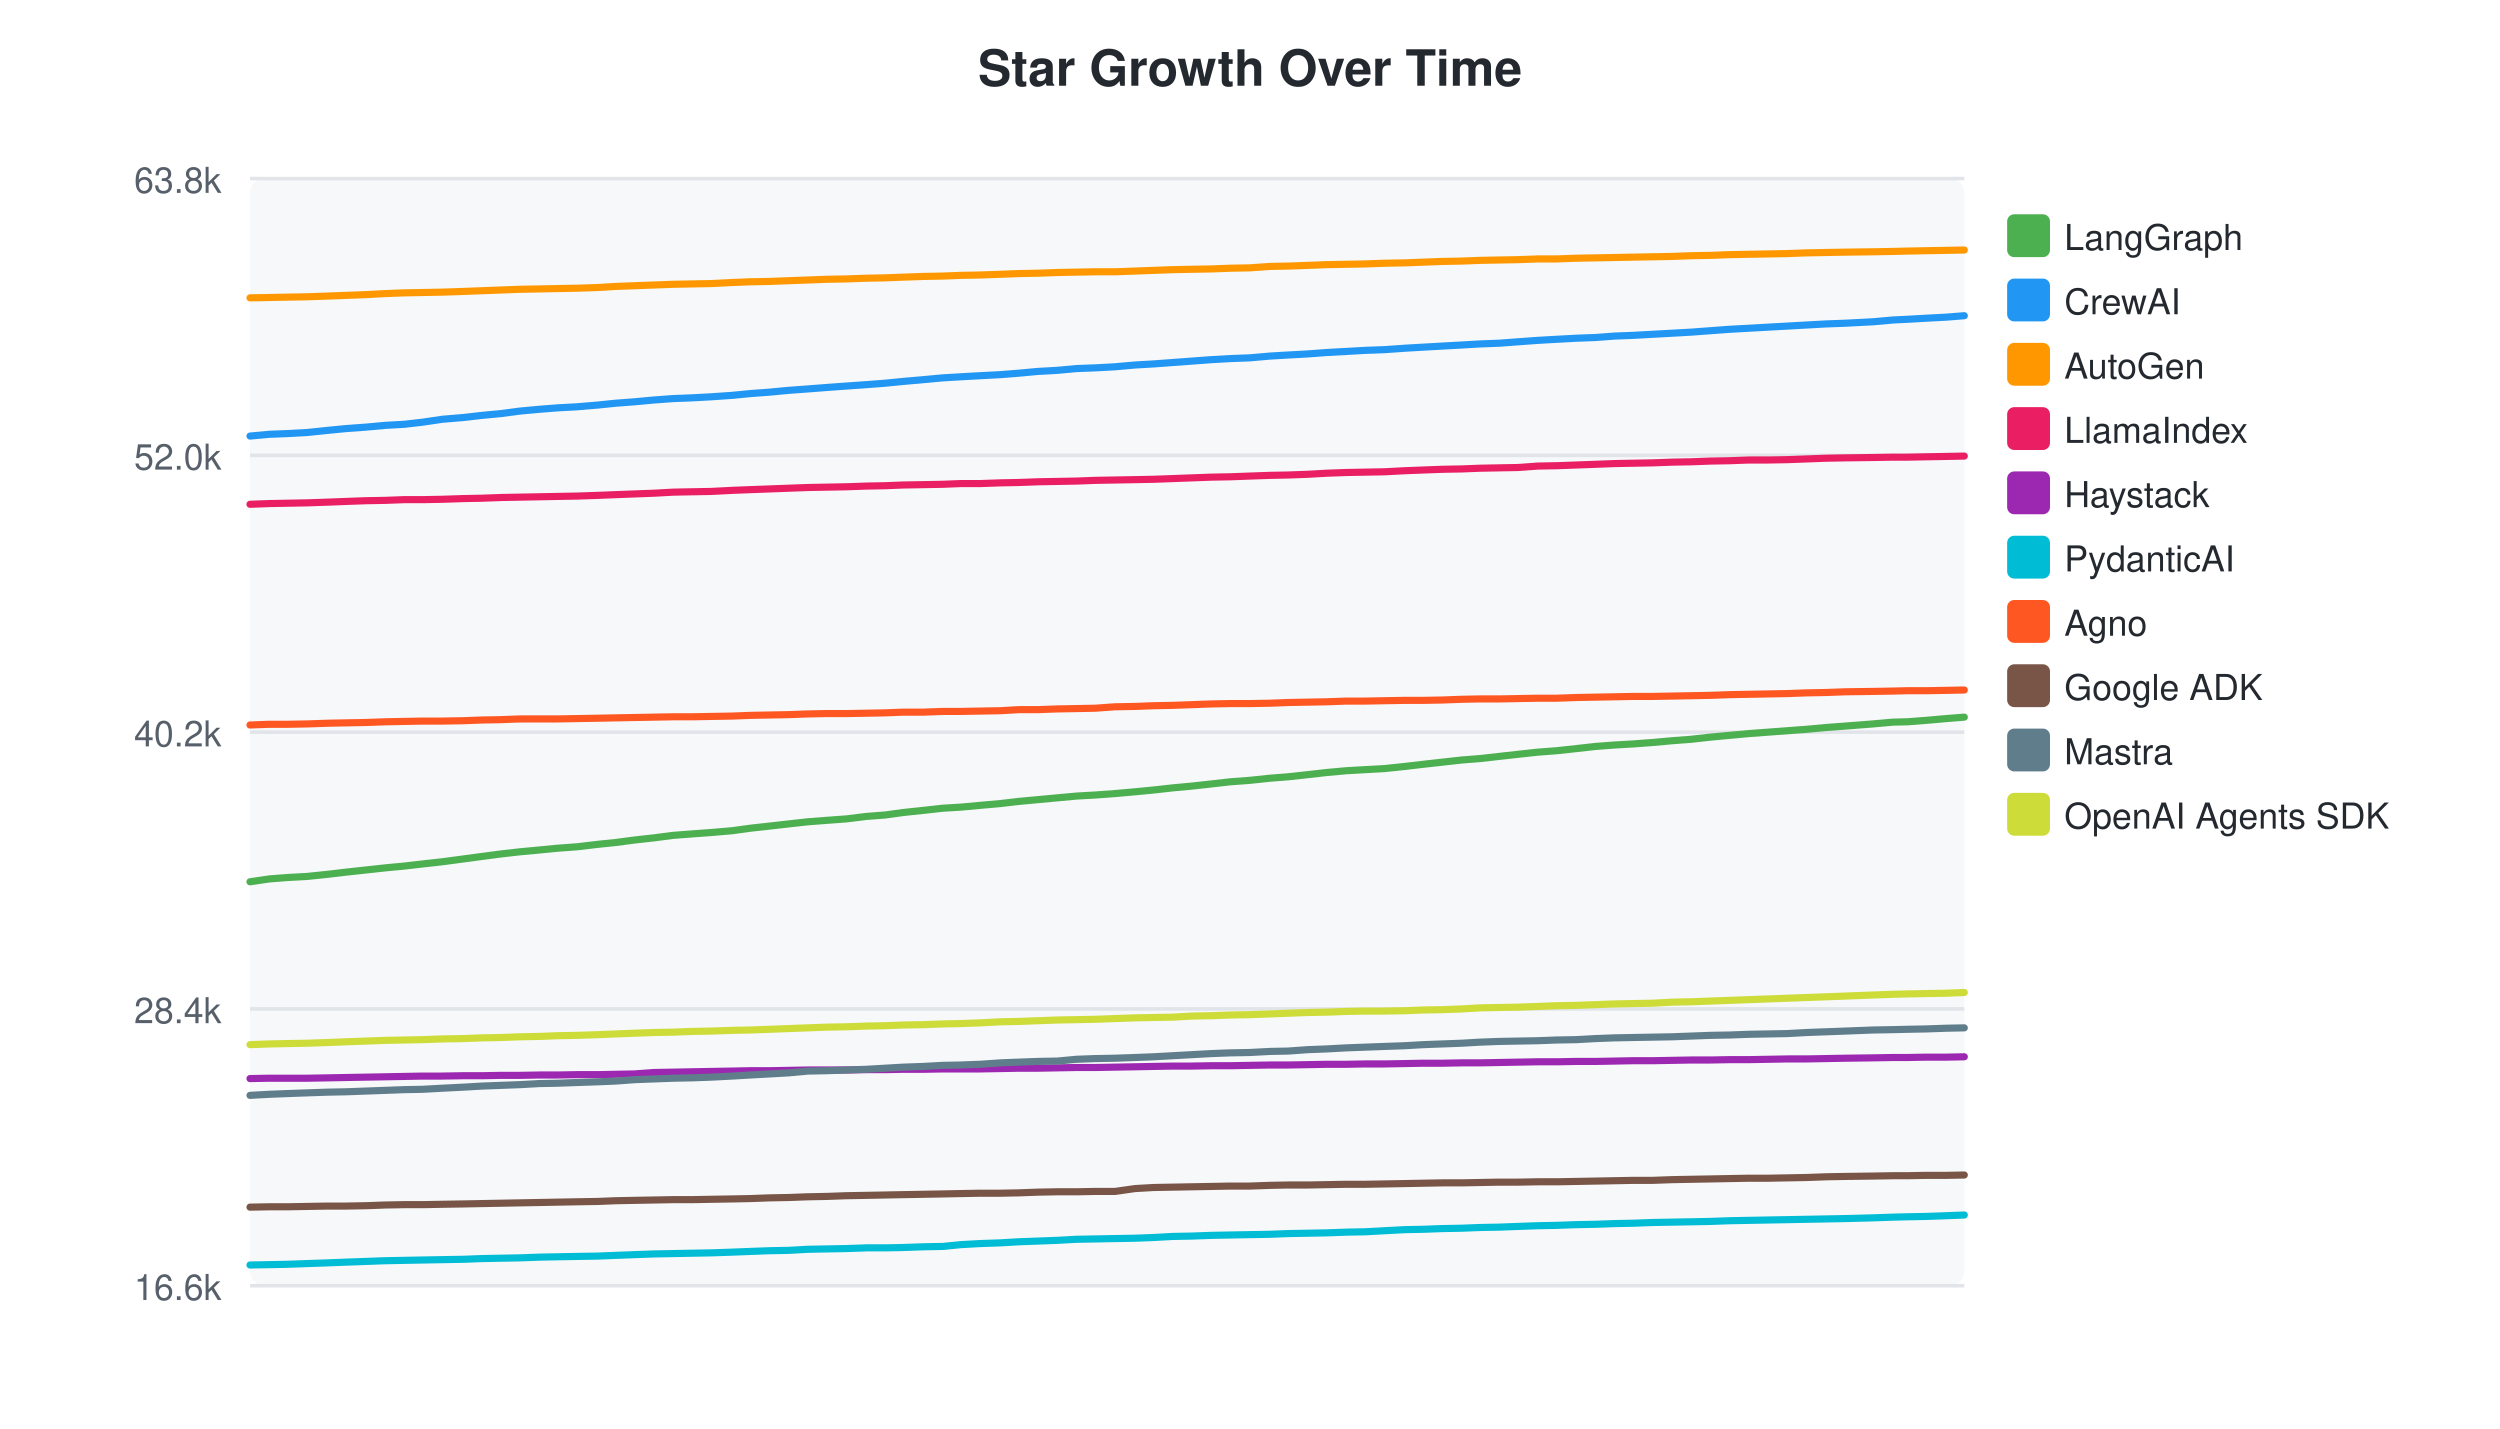
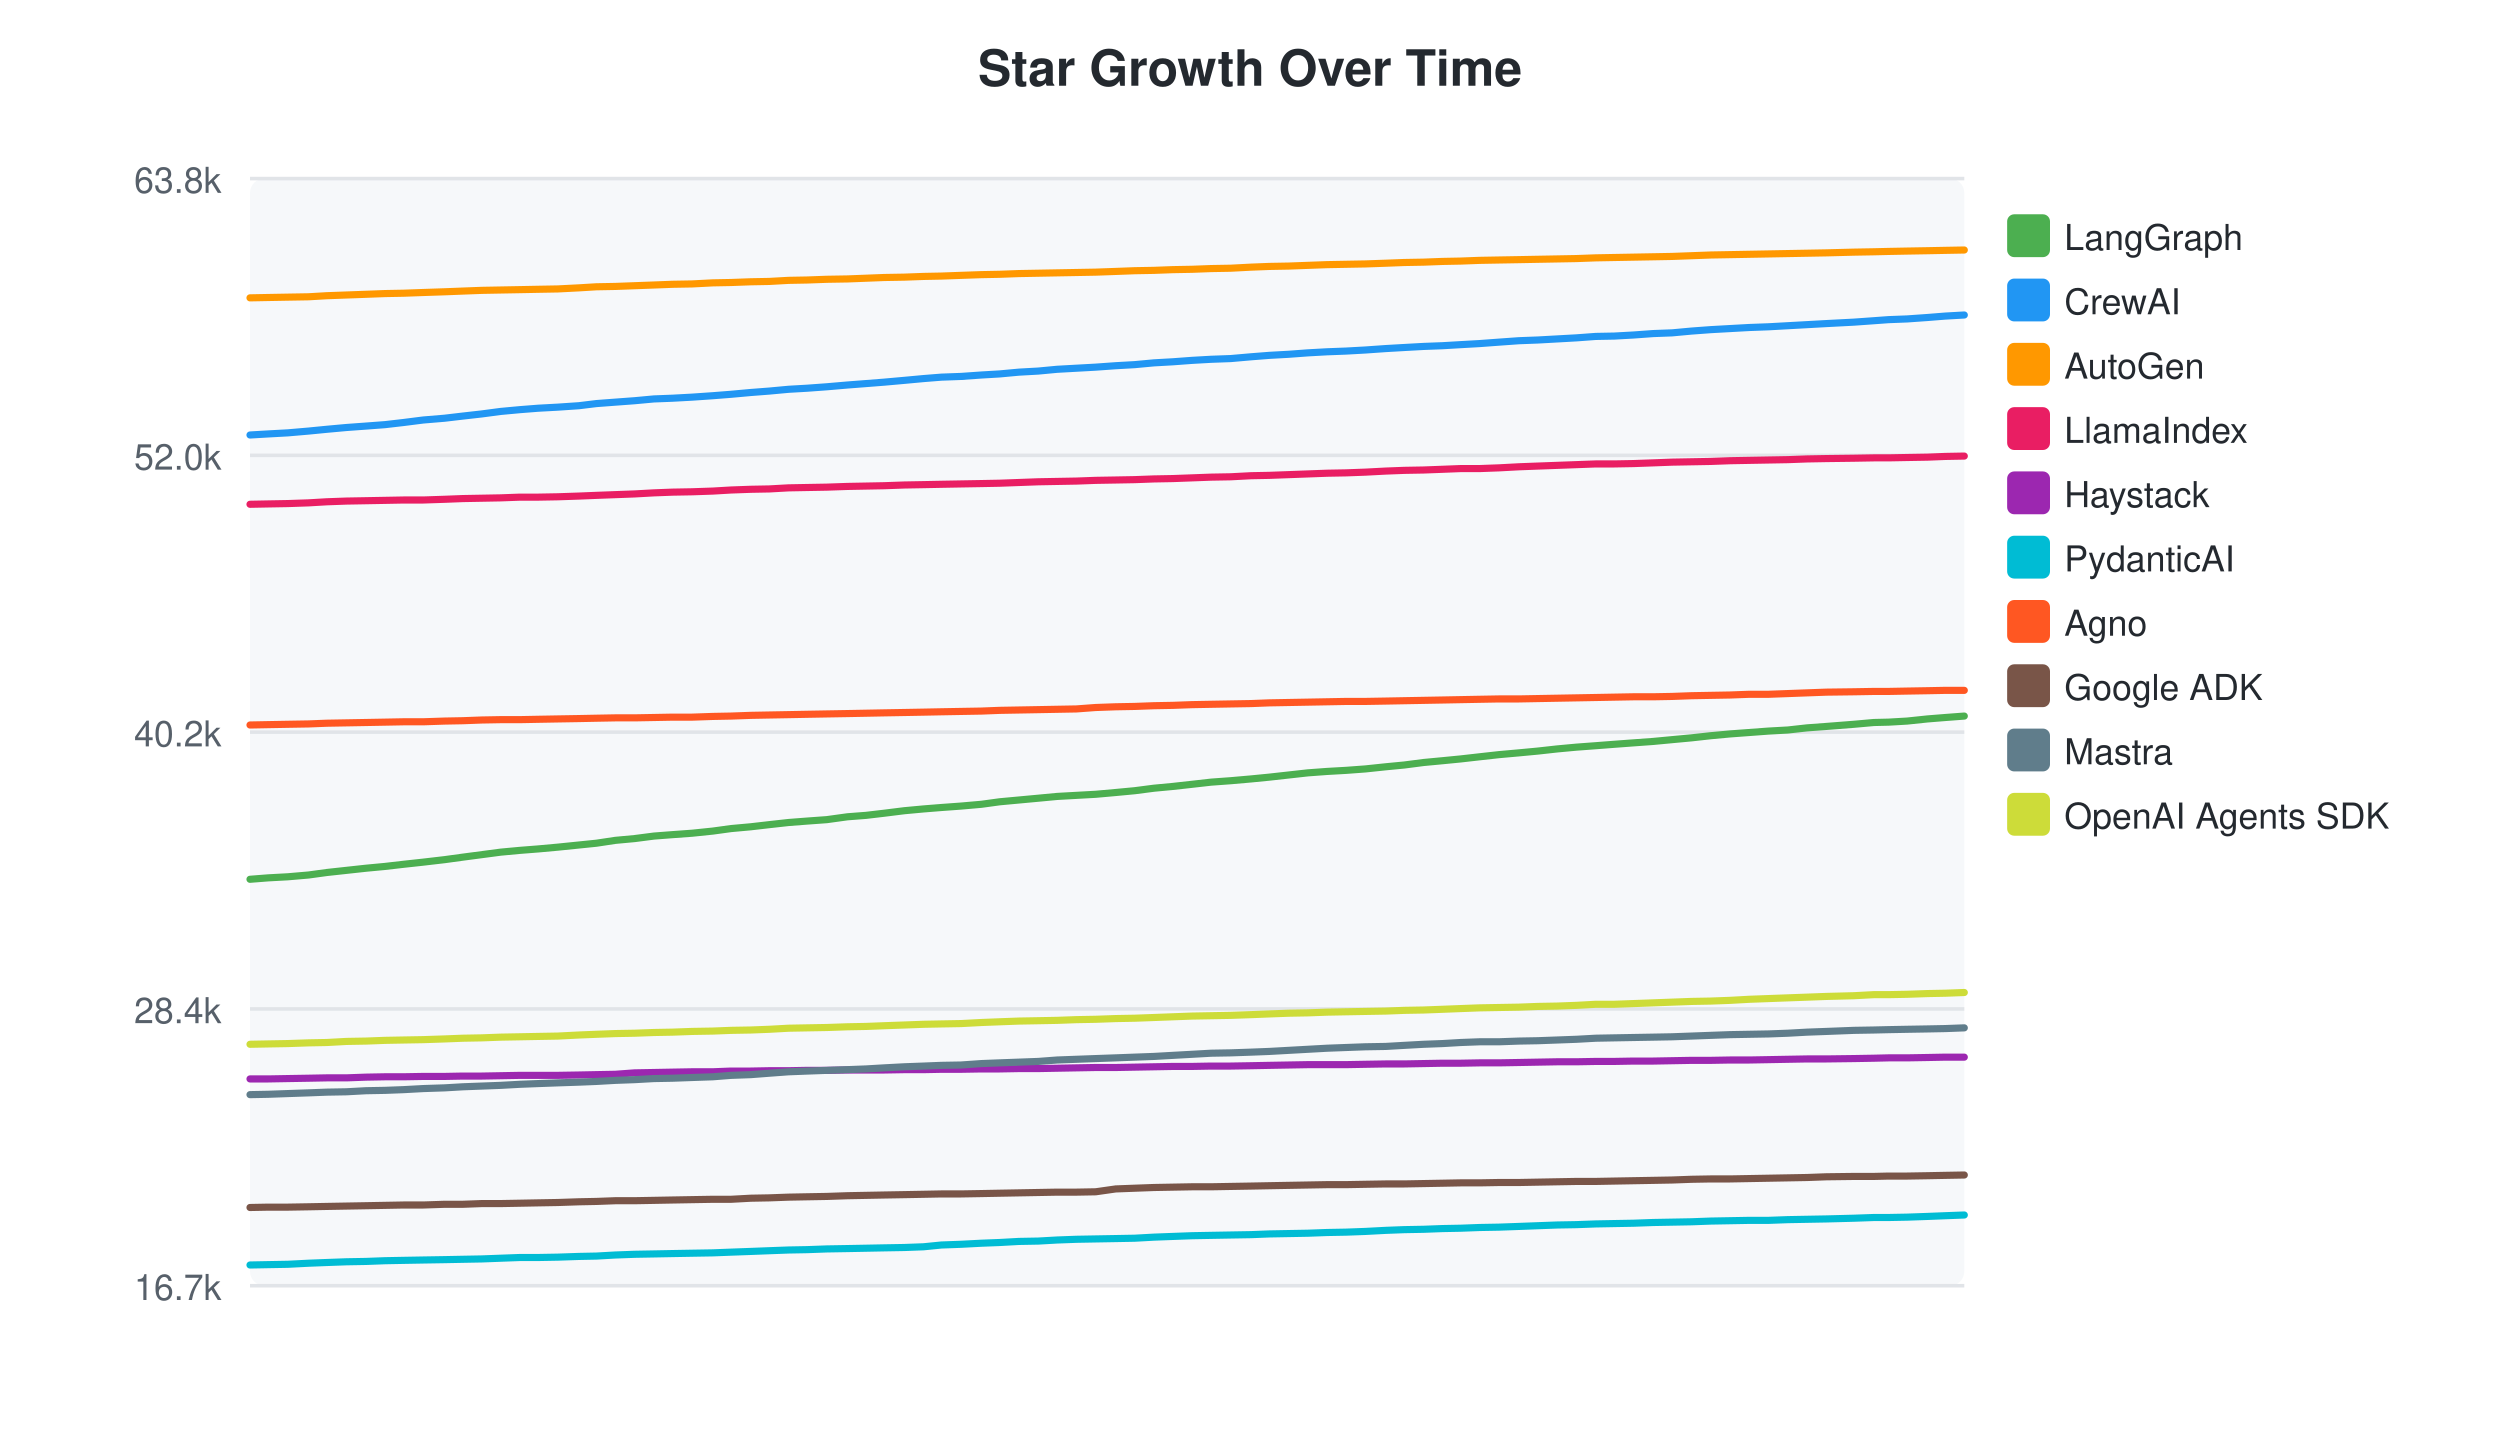
<svg xmlns="http://www.w3.org/2000/svg" width="700" height="400">
  <style>text { font-family: -apple-system, BlinkMacSystemFont, "Segoe UI", Helvetica, Arial, sans-serif; }</style>
  <text x="350" y="24" text-anchor="middle" font-size="14" font-weight="bold" fill="#24292f">Star Growth Over Time</text>
  <rect x="70" y="50" width="480" height="310" fill="#f6f8fa" rx="4" />
  <line x1="70" y1="50.0" x2="550" y2="50.0" stroke="#e1e4e8" stroke-width="1" />
  <text x="62" y="54.0" text-anchor="end" font-size="10" fill="#57606a">63.8k</text>
  <line x1="70" y1="127.5" x2="550" y2="127.5" stroke="#e1e4e8" stroke-width="1" />
  <text x="62" y="131.5" text-anchor="end" font-size="10" fill="#57606a">52.0k</text>
  <line x1="70" y1="205.0" x2="550" y2="205.0" stroke="#e1e4e8" stroke-width="1" />
  <text x="62" y="209.0" text-anchor="end" font-size="10" fill="#57606a">40.2k</text>
  <line x1="70" y1="282.5" x2="550" y2="282.5" stroke="#e1e4e8" stroke-width="1" />
  <text x="62" y="286.5" text-anchor="end" font-size="10" fill="#57606a">28.4k</text>
  <line x1="70" y1="360.0" x2="550" y2="360.0" stroke="#e1e4e8" stroke-width="1" />
-   <text x="62" y="364.0" text-anchor="end" font-size="10" fill="#57606a">16.6k</text>
-   <path d="M70.0,246.9 L75.4,246.1 L80.5,245.7 L86.0,245.4 L91.8,244.8 L96.9,244.2 L102.4,243.6 L107.9,243.0 L113.2,242.5 L118.4,241.9 L123.8,241.3 L129.8,240.5 L135.0,239.8 L140.3,239.1 L145.6,238.5 L151.0,238.0 L156.1,237.5 L161.6,237.1 L167.5,236.4 L172.4,235.9 L177.7,235.2 L183.1,234.6 L188.5,233.9 L193.7,233.5 L199.2,233.1 L205.0,232.6 L210.1,231.9 L215.5,231.3 L220.8,230.7 L226.2,230.1 L231.4,229.7 L236.9,229.3 L242.6,228.6 L247.8,228.2 L252.9,227.5 L258.6,226.9 L264.0,226.3 L269.0,226.0 L274.4,225.5 L280.1,225.0 L285.2,224.4 L290.6,223.9 L296.0,223.4 L301.4,222.9 L306.7,222.6 L312.2,222.2 L317.8,221.7 L323.0,221.2 L328.4,220.6 L333.8,220.1 L339.2,219.5 L344.5,218.9 L349.9,218.5 L355.6,217.9 L360.7,217.5 L366.2,216.9 L371.5,216.3 L377.0,215.8 L382.3,215.5 L387.7,215.2 L393.4,214.6 L398.5,214.0 L403.9,213.4 L409.3,212.8 L414.4,212.4 L419.7,211.8 L425.1,211.2 L430.6,210.6 L435.9,210.2 L441.4,209.6 L446.8,209.0 L452.1,208.6 L457.3,208.3 L462.7,207.9 L468.2,207.4 L473.5,207.0 L478.9,206.4 L484.3,205.9 L489.7,205.4 L495.1,205.0 L500.5,204.6 L505.9,204.2 L511.3,203.7 L516.7,203.3 L524.4,202.7 L530.0,202.2 L534.1,202.1 L539.3,201.7 L545.0,201.2 L550.0,200.8" fill="none" stroke="#4CAF50" stroke-width="2" stroke-linecap="round" />
+   <text x="62" y="364.0" text-anchor="end" font-size="10" fill="#57606a">16.7k</text>
+   <path d="M70.0,246.2 L75.1,245.8 L80.6,245.5 L86.4,245.0 L91.5,244.3 L97.0,243.7 L102.5,243.1 L107.8,242.6 L113.0,242.0 L118.5,241.4 L124.5,240.7 L129.6,240.0 L134.9,239.3 L140.2,238.6 L145.6,238.1 L150.7,237.7 L156.2,237.2 L162.1,236.6 L167.0,236.1 L172.3,235.3 L177.7,234.8 L183.1,234.1 L188.3,233.7 L193.8,233.3 L199.6,232.7 L204.7,232.0 L210.2,231.5 L215.4,230.9 L220.8,230.3 L226.0,229.9 L231.5,229.5 L237.3,228.7 L242.5,228.3 L247.6,227.7 L253.2,227.0 L258.6,226.5 L263.6,226.1 L269.1,225.7 L274.8,225.2 L279.9,224.5 L285.3,224.0 L290.7,223.5 L296.0,223.0 L301.4,222.7 L306.8,222.4 L312.4,221.9 L317.7,221.4 L323.1,220.7 L328.4,220.2 L333.8,219.6 L339.1,219.0 L344.6,218.6 L350.3,218.1 L355.4,217.6 L360.8,217.0 L366.2,216.4 L371.6,216.0 L376.9,215.7 L382.3,215.3 L388.0,214.7 L393.2,214.2 L398.6,213.5 L403.9,213.0 L409.0,212.5 L414.3,211.9 L419.7,211.3 L425.3,210.8 L430.6,210.3 L436.0,209.7 L441.4,209.2 L446.8,208.8 L452.0,208.4 L457.4,208.0 L462.9,207.6 L468.2,207.1 L473.6,206.6 L479.0,206.0 L484.4,205.5 L489.8,205.1 L495.2,204.7 L500.6,204.4 L506.0,203.8 L511.4,203.4 L519.1,202.8 L524.7,202.3 L528.8,202.2 L534.0,201.9 L539.7,201.3 L544.7,200.9 L550.0,200.5" fill="none" stroke="#4CAF50" stroke-width="2" stroke-linecap="round" />
  <rect x="562" y="60" width="12" height="12" rx="2" fill="#4CAF50" />
  <text x="578" y="70" font-size="10" fill="#24292f">LangGraph</text>
-   <path d="M70.0,122.1 L75.4,121.6 L80.5,121.4 L86.0,121.1 L91.8,120.5 L96.9,120.0 L102.4,119.6 L107.9,119.1 L113.2,118.8 L118.4,118.2 L123.8,117.4 L129.8,116.9 L135.0,116.3 L140.3,115.8 L145.6,115.1 L151.0,114.6 L156.1,114.2 L161.6,113.9 L167.5,113.4 L172.4,112.9 L177.7,112.5 L183.1,112.0 L188.5,111.6 L193.7,111.4 L199.2,111.1 L205.0,110.7 L210.1,110.2 L215.5,109.8 L220.8,109.3 L226.2,108.9 L231.4,108.5 L236.9,108.1 L242.6,107.7 L247.8,107.3 L252.9,106.8 L258.6,106.3 L264.0,105.8 L269.0,105.5 L274.4,105.2 L280.1,104.9 L285.2,104.5 L290.6,104.0 L296.0,103.7 L301.4,103.2 L306.7,103.0 L312.2,102.7 L317.8,102.2 L323.0,101.9 L328.4,101.5 L333.8,101.1 L339.2,100.7 L344.5,100.4 L349.9,100.2 L355.6,99.7 L360.7,99.4 L366.2,99.1 L371.5,98.7 L377.0,98.4 L382.3,98.1 L387.7,97.9 L393.4,97.5 L398.5,97.2 L403.9,96.9 L409.3,96.6 L414.4,96.3 L419.7,96.1 L425.1,95.7 L430.6,95.3 L435.9,95.0 L441.4,94.7 L446.8,94.5 L452.1,94.1 L457.3,93.9 L462.7,93.6 L468.2,93.3 L473.5,93.0 L478.9,92.6 L484.3,92.2 L489.7,91.9 L495.1,91.6 L500.5,91.3 L505.9,91.0 L511.3,90.7 L516.7,90.5 L524.4,90.1 L530.0,89.6 L534.1,89.4 L539.3,89.1 L545.0,88.8 L550.0,88.4" fill="none" stroke="#2196F3" stroke-width="2" stroke-linecap="round" />
+   <path d="M70.0,121.8 L75.1,121.5 L80.6,121.2 L86.4,120.7 L91.5,120.2 L97.0,119.7 L102.5,119.3 L107.8,118.9 L113.0,118.3 L118.5,117.6 L124.5,117.1 L129.6,116.5 L134.9,115.9 L140.2,115.2 L145.6,114.7 L150.7,114.3 L156.2,114.0 L162.1,113.6 L167.0,113.0 L172.3,112.6 L177.7,112.2 L183.1,111.7 L188.3,111.5 L193.8,111.2 L199.6,110.8 L204.7,110.4 L210.2,109.9 L215.4,109.5 L220.8,109.0 L226.0,108.7 L231.5,108.3 L237.3,107.8 L242.5,107.4 L247.6,107.0 L253.2,106.5 L258.6,106.0 L263.6,105.6 L269.1,105.4 L274.8,105.0 L279.9,104.7 L285.3,104.2 L290.7,103.9 L296.0,103.4 L301.4,103.1 L306.8,102.8 L312.4,102.4 L317.7,102.1 L323.1,101.6 L328.4,101.3 L333.8,100.9 L339.1,100.6 L344.6,100.4 L350.3,99.9 L355.4,99.5 L360.8,99.2 L366.2,98.8 L371.6,98.5 L376.9,98.3 L382.3,98.0 L388.0,97.6 L393.2,97.3 L398.6,97.0 L403.9,96.8 L409.0,96.5 L414.3,96.2 L419.7,95.8 L425.3,95.4 L430.6,95.2 L436.0,94.9 L441.4,94.6 L446.8,94.2 L452.0,94.1 L457.4,93.8 L462.9,93.4 L468.2,93.2 L473.6,92.7 L479.0,92.3 L484.4,92.0 L489.8,91.7 L495.2,91.5 L500.6,91.2 L506.0,90.9 L511.4,90.6 L519.1,90.2 L524.7,89.8 L528.8,89.5 L534.0,89.3 L539.7,88.9 L544.7,88.5 L550.0,88.2" fill="none" stroke="#2196F3" stroke-width="2" stroke-linecap="round" />
  <rect x="562" y="78" width="12" height="12" rx="2" fill="#2196F3" />
  <text x="578" y="88" font-size="10" fill="#24292f">CrewAI</text>
-   <path d="M70.0,83.4 L75.4,83.3 L80.5,83.2 L86.0,83.1 L91.8,82.9 L96.9,82.7 L102.4,82.5 L107.9,82.2 L113.2,82.0 L118.4,81.9 L123.8,81.8 L129.8,81.6 L135.0,81.4 L140.3,81.2 L145.6,81.0 L151.0,80.9 L156.1,80.8 L161.6,80.7 L167.5,80.5 L172.4,80.2 L177.7,80.0 L183.1,79.8 L188.5,79.6 L193.7,79.5 L199.2,79.4 L205.0,79.1 L210.1,78.9 L215.5,78.8 L220.8,78.6 L226.2,78.4 L231.4,78.2 L236.9,78.1 L242.6,77.9 L247.8,77.8 L252.9,77.6 L258.6,77.4 L264.0,77.3 L269.0,77.1 L274.4,77.0 L280.1,76.8 L285.2,76.6 L290.6,76.5 L296.0,76.3 L301.4,76.2 L306.7,76.1 L312.2,76.1 L317.8,75.9 L323.0,75.7 L328.4,75.5 L333.8,75.4 L339.2,75.3 L344.5,75.1 L349.9,75.0 L355.6,74.6 L360.7,74.5 L366.2,74.3 L371.5,74.1 L377.0,74.0 L382.3,73.9 L387.7,73.7 L393.4,73.6 L398.5,73.4 L403.9,73.2 L409.3,73.1 L414.4,72.9 L419.7,72.8 L425.1,72.7 L430.6,72.5 L435.9,72.5 L441.4,72.3 L446.8,72.2 L452.1,72.1 L457.3,72.0 L462.7,71.9 L468.2,71.8 L473.5,71.6 L478.9,71.5 L484.3,71.3 L489.7,71.2 L495.1,71.1 L500.5,71.0 L505.9,70.8 L511.3,70.7 L516.7,70.6 L524.4,70.5 L530.0,70.4 L534.1,70.3 L539.3,70.2 L545.0,70.1 L550.0,70.0" fill="none" stroke="#FF9800" stroke-width="2" stroke-linecap="round" />
+   <path d="M70.0,83.4 L75.1,83.3 L80.6,83.2 L86.4,83.1 L91.5,82.8 L97.0,82.6 L102.5,82.4 L107.8,82.2 L113.0,82.1 L118.5,81.9 L124.5,81.7 L129.6,81.5 L134.9,81.3 L140.2,81.2 L145.6,81.1 L150.7,81.0 L156.2,80.9 L162.1,80.6 L167.0,80.3 L172.3,80.2 L177.7,80.0 L183.1,79.8 L188.3,79.6 L193.8,79.5 L199.6,79.2 L204.7,79.1 L210.2,78.9 L215.4,78.8 L220.8,78.5 L226.0,78.4 L231.5,78.2 L237.3,78.1 L242.5,77.9 L247.6,77.7 L253.2,77.6 L258.6,77.4 L263.6,77.3 L269.1,77.1 L274.8,76.9 L279.9,76.8 L285.3,76.6 L290.7,76.5 L296.0,76.4 L301.4,76.3 L306.8,76.2 L312.4,76.0 L317.7,75.8 L323.1,75.7 L328.4,75.5 L333.8,75.4 L339.1,75.2 L344.6,75.1 L350.3,74.8 L355.4,74.6 L360.8,74.5 L366.2,74.3 L371.6,74.1 L376.9,74.0 L382.3,73.9 L388.0,73.7 L393.2,73.5 L398.6,73.4 L403.9,73.2 L409.0,73.1 L414.3,72.9 L419.7,72.8 L425.3,72.7 L430.6,72.6 L436.0,72.5 L441.4,72.4 L446.8,72.2 L452.0,72.1 L457.4,72.0 L462.9,71.9 L468.2,71.8 L473.6,71.6 L479.0,71.4 L484.4,71.3 L489.8,71.2 L495.2,71.1 L500.6,71.0 L506.0,70.9 L511.4,70.8 L519.1,70.6 L524.7,70.5 L528.8,70.4 L534.0,70.3 L539.7,70.2 L544.7,70.1 L550.0,70.0" fill="none" stroke="#FF9800" stroke-width="2" stroke-linecap="round" />
  <rect x="562" y="96" width="12" height="12" rx="2" fill="#FF9800" />
  <text x="578" y="106" font-size="10" fill="#24292f">AutoGen</text>
-   <path d="M70.0,141.2 L75.4,141.0 L80.5,140.9 L86.0,140.8 L91.8,140.6 L96.9,140.4 L102.4,140.2 L107.9,140.1 L113.2,139.9 L118.4,139.9 L123.8,139.8 L129.8,139.6 L135.0,139.5 L140.3,139.3 L145.6,139.2 L151.0,139.1 L156.1,139.0 L161.6,138.9 L167.5,138.7 L172.4,138.5 L177.7,138.3 L183.1,138.1 L188.5,137.8 L193.7,137.7 L199.2,137.6 L205.0,137.3 L210.1,137.1 L215.5,136.9 L220.8,136.7 L226.2,136.5 L231.4,136.4 L236.9,136.3 L242.6,136.1 L247.8,136.0 L252.9,135.8 L258.6,135.7 L264.0,135.6 L269.0,135.4 L274.4,135.4 L280.1,135.2 L285.2,135.1 L290.6,134.9 L296.0,134.8 L301.4,134.7 L306.7,134.5 L312.2,134.4 L317.8,134.3 L323.0,134.2 L328.4,134.0 L333.8,133.8 L339.2,133.6 L344.5,133.5 L349.9,133.3 L355.6,133.1 L360.7,133.0 L366.2,132.8 L371.5,132.5 L377.0,132.3 L382.3,132.2 L387.7,132.1 L393.4,131.8 L398.5,131.6 L403.9,131.4 L409.3,131.3 L414.4,131.1 L419.7,131.0 L425.1,130.9 L430.6,130.5 L435.9,130.4 L441.4,130.2 L446.8,130.0 L452.1,129.8 L457.3,129.7 L462.7,129.6 L468.2,129.4 L473.5,129.3 L478.9,129.1 L484.3,129.0 L489.7,128.8 L495.1,128.8 L500.5,128.7 L505.9,128.5 L511.3,128.3 L516.7,128.2 L524.4,128.1 L530.0,128.0 L534.1,128.0 L539.3,127.9 L545.0,127.8 L550.0,127.7" fill="none" stroke="#E91E63" stroke-width="2" stroke-linecap="round" />
+   <path d="M70.0,141.2 L75.1,141.1 L80.6,141.0 L86.4,140.8 L91.5,140.5 L97.0,140.3 L102.5,140.2 L107.8,140.1 L113.0,140.0 L118.5,140.0 L124.5,139.8 L129.6,139.6 L134.9,139.5 L140.2,139.4 L145.6,139.2 L150.7,139.2 L156.2,139.1 L162.1,138.9 L167.0,138.7 L172.3,138.5 L177.7,138.3 L183.1,138.0 L188.3,137.8 L193.8,137.7 L199.6,137.5 L204.7,137.2 L210.2,137.0 L215.4,136.9 L220.8,136.6 L226.0,136.5 L231.5,136.4 L237.3,136.2 L242.5,136.1 L247.6,136.0 L253.2,135.8 L258.6,135.7 L263.6,135.6 L269.1,135.5 L274.8,135.4 L279.9,135.3 L285.3,135.1 L290.7,134.9 L296.0,134.8 L301.4,134.7 L306.8,134.5 L312.4,134.4 L317.7,134.3 L323.1,134.1 L328.4,134.0 L333.8,133.8 L339.1,133.6 L344.6,133.5 L350.3,133.2 L355.4,133.1 L360.8,132.9 L366.2,132.7 L371.6,132.5 L376.9,132.4 L382.3,132.2 L388.0,131.9 L393.2,131.7 L398.6,131.6 L403.9,131.4 L409.0,131.2 L414.3,131.2 L419.7,131.0 L425.3,130.7 L430.6,130.5 L436.0,130.3 L441.4,130.1 L446.8,129.9 L452.0,129.9 L457.4,129.8 L462.9,129.6 L468.2,129.4 L473.6,129.3 L479.0,129.2 L484.4,129.0 L489.8,128.9 L495.2,128.8 L500.6,128.7 L506.0,128.5 L511.4,128.4 L519.1,128.3 L524.7,128.2 L528.8,128.2 L534.0,128.1 L539.7,128.0 L544.7,127.8 L550.0,127.7" fill="none" stroke="#E91E63" stroke-width="2" stroke-linecap="round" />
  <rect x="562" y="114" width="12" height="12" rx="2" fill="#E91E63" />
  <text x="578" y="124" font-size="10" fill="#24292f">LlamaIndex</text>
-   <path d="M70.0,302.0 L75.4,301.9 L80.5,301.9 L86.0,301.9 L91.8,301.8 L96.9,301.7 L102.4,301.6 L107.9,301.5 L113.2,301.4 L118.4,301.3 L123.8,301.3 L129.8,301.2 L135.0,301.2 L140.3,301.1 L145.6,301.1 L151.0,301.0 L156.1,301.0 L161.6,300.9 L167.5,300.9 L172.4,300.8 L177.7,300.7 L183.1,300.3 L188.5,300.2 L193.7,300.1 L199.2,300.0 L205.0,299.9 L210.1,299.8 L215.5,299.8 L220.8,299.7 L226.2,299.6 L231.4,299.6 L236.9,299.6 L242.6,299.5 L247.8,299.5 L252.9,299.4 L258.6,299.4 L264.0,299.3 L269.0,299.3 L274.4,299.3 L280.1,299.2 L285.2,299.1 L290.6,299.1 L296.0,299.0 L301.4,298.9 L306.7,298.9 L312.2,298.8 L317.8,298.7 L323.0,298.6 L328.4,298.5 L333.8,298.5 L339.2,298.4 L344.5,298.4 L349.9,298.3 L355.6,298.2 L360.7,298.2 L366.2,298.1 L371.5,298.0 L377.0,298.0 L382.3,297.9 L387.7,297.9 L393.4,297.8 L398.5,297.7 L403.9,297.7 L409.3,297.6 L414.4,297.6 L419.7,297.5 L425.1,297.4 L430.6,297.3 L435.9,297.3 L441.4,297.2 L446.8,297.2 L452.1,297.1 L457.3,297.0 L462.7,297.0 L468.2,296.9 L473.5,296.8 L478.9,296.8 L484.3,296.7 L489.7,296.7 L495.1,296.6 L500.5,296.5 L505.9,296.5 L511.3,296.4 L516.7,296.3 L524.4,296.2 L530.0,296.1 L534.1,296.1 L539.3,296.0 L545.0,296.0 L550.0,295.9" fill="none" stroke="#9C27B0" stroke-width="2" stroke-linecap="round" />
+   <path d="M70.0,302.1 L75.1,302.1 L80.6,302.0 L86.4,301.9 L91.5,301.8 L97.0,301.8 L102.5,301.6 L107.8,301.5 L113.0,301.5 L118.5,301.4 L124.5,301.4 L129.6,301.3 L134.9,301.3 L140.2,301.2 L145.6,301.1 L150.7,301.1 L156.2,301.1 L162.1,301.0 L167.0,300.9 L172.3,300.8 L177.7,300.4 L183.1,300.3 L188.3,300.2 L193.8,300.1 L199.6,300.1 L204.7,299.9 L210.2,299.9 L215.4,299.8 L220.8,299.8 L226.0,299.7 L231.5,299.7 L237.3,299.6 L242.5,299.6 L247.6,299.6 L253.2,299.5 L258.6,299.5 L263.6,299.4 L269.1,299.4 L274.8,299.3 L279.9,299.3 L285.3,299.2 L290.7,299.2 L296.0,299.1 L301.4,299.0 L306.8,298.9 L312.4,298.9 L317.7,298.8 L323.1,298.7 L328.4,298.6 L333.8,298.6 L339.1,298.5 L344.6,298.5 L350.3,298.4 L355.4,298.3 L360.8,298.2 L366.2,298.1 L371.6,298.1 L376.9,298.1 L382.3,298.0 L388.0,297.9 L393.2,297.9 L398.6,297.8 L403.9,297.7 L409.0,297.7 L414.3,297.6 L419.7,297.6 L425.3,297.5 L430.6,297.4 L436.0,297.3 L441.4,297.3 L446.8,297.2 L452.0,297.2 L457.4,297.1 L462.9,297.1 L468.2,297.0 L473.6,296.9 L479.0,296.9 L484.4,296.8 L489.8,296.8 L495.2,296.7 L500.6,296.6 L506.0,296.5 L511.4,296.5 L519.1,296.4 L524.7,296.3 L528.8,296.2 L534.0,296.2 L539.7,296.1 L544.7,296.0 L550.0,296.0" fill="none" stroke="#9C27B0" stroke-width="2" stroke-linecap="round" />
  <rect x="562" y="132" width="12" height="12" rx="2" fill="#9C27B0" />
  <text x="578" y="142" font-size="10" fill="#24292f">Haystack</text>
-   <path d="M70.0,354.2 L75.4,354.1 L80.5,354.0 L86.0,353.8 L91.8,353.6 L96.9,353.4 L102.4,353.2 L107.9,353.0 L113.2,352.9 L118.4,352.8 L123.8,352.7 L129.8,352.6 L135.0,352.4 L140.3,352.3 L145.6,352.2 L151.0,352.0 L156.1,351.9 L161.6,351.8 L167.5,351.7 L172.4,351.5 L177.7,351.3 L183.1,351.1 L188.5,351.0 L193.7,350.9 L199.2,350.8 L205.0,350.6 L210.1,350.4 L215.5,350.2 L220.8,350.1 L226.2,349.8 L231.4,349.7 L236.9,349.6 L242.6,349.4 L247.8,349.4 L252.9,349.3 L258.6,349.1 L264.0,349.0 L269.0,348.5 L274.4,348.2 L280.1,348.0 L285.2,347.7 L290.6,347.5 L296.0,347.3 L301.4,347.0 L306.7,346.9 L312.2,346.8 L317.8,346.7 L323.0,346.5 L328.4,346.2 L333.8,346.1 L339.2,345.9 L344.5,345.8 L349.9,345.7 L355.6,345.6 L360.7,345.4 L366.2,345.3 L371.5,345.2 L377.0,345.0 L382.3,344.9 L387.7,344.6 L393.4,344.3 L398.5,344.2 L403.9,344.0 L409.3,343.9 L414.4,343.7 L419.7,343.6 L425.1,343.4 L430.6,343.2 L435.9,343.1 L441.4,342.9 L446.8,342.8 L452.1,342.6 L457.3,342.5 L462.7,342.3 L468.2,342.2 L473.5,342.1 L478.9,342.0 L484.3,341.8 L489.7,341.7 L495.1,341.6 L500.5,341.5 L505.9,341.4 L511.3,341.3 L516.7,341.2 L524.4,341.0 L530.0,340.8 L534.1,340.7 L539.3,340.6 L545.0,340.4 L550.0,340.2" fill="none" stroke="#00BCD4" stroke-width="2" stroke-linecap="round" />
+   <path d="M70.0,354.2 L75.1,354.1 L80.6,354.0 L86.4,353.7 L91.5,353.5 L97.0,353.3 L102.5,353.2 L107.8,353.0 L113.0,352.9 L118.5,352.8 L124.5,352.7 L129.6,352.6 L134.9,352.5 L140.2,352.3 L145.6,352.1 L150.7,352.1 L156.2,352.0 L162.1,351.8 L167.0,351.7 L172.3,351.4 L177.7,351.2 L183.1,351.1 L188.3,351.0 L193.8,350.9 L199.6,350.8 L204.7,350.6 L210.2,350.4 L215.4,350.2 L220.8,350.0 L226.0,349.9 L231.5,349.7 L237.3,349.6 L242.5,349.5 L247.6,349.4 L253.2,349.3 L258.6,349.1 L263.6,348.6 L269.1,348.4 L274.8,348.1 L279.9,347.9 L285.3,347.6 L290.7,347.5 L296.0,347.2 L301.4,347.0 L306.8,346.9 L312.4,346.8 L317.7,346.7 L323.1,346.4 L328.4,346.2 L333.8,346.0 L339.1,345.9 L344.6,345.8 L350.3,345.7 L355.4,345.5 L360.8,345.4 L366.2,345.3 L371.6,345.1 L376.9,345.0 L382.3,344.8 L388.0,344.5 L393.2,344.3 L398.6,344.2 L403.9,344.0 L409.0,343.9 L414.3,343.7 L419.7,343.6 L425.3,343.4 L430.6,343.2 L436.0,343.0 L441.4,342.9 L446.8,342.7 L452.0,342.6 L457.4,342.5 L462.9,342.3 L468.2,342.2 L473.6,342.1 L479.0,341.9 L484.4,341.8 L489.8,341.7 L495.2,341.7 L500.6,341.5 L506.0,341.4 L511.4,341.3 L519.1,341.1 L524.7,340.9 L528.8,340.9 L534.0,340.8 L539.7,340.6 L544.7,340.4 L550.0,340.2" fill="none" stroke="#00BCD4" stroke-width="2" stroke-linecap="round" />
  <rect x="562" y="150" width="12" height="12" rx="2" fill="#00BCD4" />
  <text x="578" y="160" font-size="10" fill="#24292f">PydanticAI</text>
-   <path d="M70.0,203.0 L75.4,202.8 L80.5,202.8 L86.0,202.7 L91.8,202.5 L96.9,202.4 L102.4,202.3 L107.9,202.1 L113.2,202.0 L118.4,201.9 L123.8,201.9 L129.8,201.8 L135.0,201.6 L140.3,201.5 L145.6,201.3 L151.0,201.3 L156.1,201.3 L161.6,201.2 L167.5,201.1 L172.4,201.0 L177.7,200.9 L183.1,200.8 L188.5,200.7 L193.7,200.7 L199.2,200.6 L205.0,200.5 L210.1,200.3 L215.5,200.2 L220.8,200.1 L226.2,199.9 L231.4,199.8 L236.9,199.8 L242.6,199.7 L247.8,199.6 L252.9,199.4 L258.6,199.4 L264.0,199.2 L269.0,199.2 L274.4,199.1 L280.1,199.0 L285.2,198.7 L290.6,198.7 L296.0,198.5 L301.4,198.4 L306.7,198.3 L312.2,197.9 L317.8,197.8 L323.0,197.6 L328.4,197.5 L333.8,197.3 L339.2,197.1 L344.5,197.0 L349.9,197.0 L355.6,196.9 L360.7,196.7 L366.2,196.6 L371.5,196.5 L377.0,196.3 L382.3,196.3 L387.7,196.2 L393.4,196.1 L398.5,196.1 L403.9,196.0 L409.3,195.8 L414.4,195.7 L419.7,195.7 L425.1,195.6 L430.6,195.5 L435.9,195.5 L441.4,195.3 L446.8,195.2 L452.1,195.1 L457.3,195.0 L462.7,195.0 L468.2,194.9 L473.5,194.8 L478.9,194.7 L484.3,194.5 L489.7,194.4 L495.1,194.3 L500.5,194.2 L505.9,194.0 L511.3,193.9 L516.7,193.7 L524.4,193.6 L530.0,193.5 L534.1,193.4 L539.3,193.4 L545.0,193.3 L550.0,193.2" fill="none" stroke="#FF5722" stroke-width="2" stroke-linecap="round" />
+   <path d="M70.0,203.0 L75.1,202.9 L80.6,202.8 L86.4,202.7 L91.5,202.5 L97.0,202.4 L102.5,202.3 L107.8,202.2 L113.0,202.1 L118.5,202.1 L124.5,201.9 L129.6,201.8 L134.9,201.6 L140.2,201.5 L145.6,201.5 L150.7,201.4 L156.2,201.3 L162.1,201.2 L167.0,201.1 L172.3,201.0 L177.7,201.0 L183.1,200.9 L188.3,200.8 L193.8,200.8 L199.6,200.6 L204.7,200.5 L210.2,200.3 L215.4,200.2 L220.8,200.1 L226.0,200.0 L231.5,199.9 L237.3,199.8 L242.5,199.7 L247.6,199.6 L253.2,199.5 L258.6,199.4 L263.6,199.3 L269.1,199.2 L274.8,199.1 L279.9,198.9 L285.3,198.8 L290.7,198.7 L296.0,198.6 L301.4,198.5 L306.8,198.1 L312.4,197.9 L317.7,197.8 L323.1,197.6 L328.4,197.5 L333.8,197.3 L339.1,197.2 L344.6,197.1 L350.3,197.0 L355.4,196.8 L360.8,196.7 L366.2,196.6 L371.6,196.5 L376.9,196.4 L382.3,196.4 L388.0,196.3 L393.2,196.2 L398.6,196.1 L403.9,196.0 L409.0,195.9 L414.3,195.8 L419.7,195.7 L425.3,195.7 L430.6,195.6 L436.0,195.5 L441.4,195.4 L446.8,195.3 L452.0,195.2 L457.4,195.1 L462.9,195.1 L468.2,195.0 L473.6,194.8 L479.0,194.7 L484.4,194.6 L489.8,194.4 L495.2,194.4 L500.6,194.2 L506.0,194.0 L511.4,193.8 L519.1,193.7 L524.7,193.6 L528.8,193.6 L534.0,193.5 L539.7,193.4 L544.7,193.3 L550.0,193.3" fill="none" stroke="#FF5722" stroke-width="2" stroke-linecap="round" />
  <rect x="562" y="168" width="12" height="12" rx="2" fill="#FF5722" />
  <text x="578" y="178" font-size="10" fill="#24292f">Agno</text>
-   <path d="M70.0,338.0 L75.4,337.9 L80.5,337.9 L86.0,337.8 L91.8,337.7 L96.9,337.7 L102.4,337.6 L107.9,337.4 L113.2,337.3 L118.4,337.3 L123.8,337.2 L129.8,337.1 L135.0,337.0 L140.3,336.9 L145.6,336.8 L151.0,336.7 L156.1,336.6 L161.6,336.5 L167.5,336.4 L172.4,336.2 L177.7,336.1 L183.1,336.0 L188.5,335.9 L193.7,335.9 L199.2,335.8 L205.0,335.7 L210.1,335.6 L215.5,335.4 L220.8,335.3 L226.2,335.1 L231.4,335.0 L236.9,334.8 L242.6,334.7 L247.8,334.6 L252.9,334.5 L258.6,334.4 L264.0,334.3 L269.0,334.2 L274.4,334.1 L280.1,334.1 L285.2,334.0 L290.6,333.8 L296.0,333.7 L301.4,333.7 L306.7,333.6 L312.2,333.6 L317.8,332.8 L323.0,332.5 L328.4,332.4 L333.8,332.3 L339.2,332.2 L344.5,332.1 L349.9,332.1 L355.6,331.9 L360.7,331.8 L366.2,331.8 L371.5,331.7 L377.0,331.6 L382.3,331.6 L387.7,331.5 L393.4,331.4 L398.5,331.3 L403.9,331.2 L409.3,331.2 L414.4,331.1 L419.7,331.0 L425.1,331.0 L430.6,330.9 L435.9,330.9 L441.4,330.8 L446.8,330.7 L452.1,330.6 L457.3,330.5 L462.7,330.5 L468.2,330.3 L473.5,330.2 L478.9,330.1 L484.3,330.0 L489.7,329.9 L495.1,329.9 L500.5,329.8 L505.9,329.7 L511.3,329.5 L516.7,329.4 L524.4,329.3 L530.0,329.2 L534.1,329.2 L539.3,329.1 L545.0,329.1 L550.0,329.0" fill="none" stroke="#795548" stroke-width="2" stroke-linecap="round" />
+   <path d="M70.0,338.1 L75.1,338.0 L80.6,338.0 L86.4,337.9 L91.5,337.8 L97.0,337.7 L102.5,337.6 L107.8,337.5 L113.0,337.4 L118.5,337.4 L124.5,337.2 L129.6,337.2 L134.9,337.0 L140.2,337.0 L145.6,336.9 L150.7,336.8 L156.2,336.7 L162.1,336.5 L167.0,336.4 L172.3,336.2 L177.7,336.2 L183.1,336.1 L188.3,336.0 L193.8,335.9 L199.6,335.8 L204.7,335.8 L210.2,335.5 L215.4,335.4 L220.8,335.2 L226.0,335.1 L231.5,335.0 L237.3,334.8 L242.5,334.7 L247.6,334.6 L253.2,334.5 L258.6,334.4 L263.6,334.3 L269.1,334.3 L274.8,334.2 L279.9,334.1 L285.3,334.0 L290.7,333.9 L296.0,333.8 L301.4,333.8 L306.8,333.7 L312.4,332.9 L317.7,332.7 L323.1,332.5 L328.4,332.4 L333.8,332.3 L339.1,332.3 L344.6,332.2 L350.3,332.1 L355.4,332.0 L360.8,331.9 L366.2,331.8 L371.6,331.7 L376.9,331.7 L382.3,331.6 L388.0,331.5 L393.2,331.5 L398.6,331.4 L403.9,331.3 L409.0,331.2 L414.3,331.2 L419.7,331.1 L425.3,331.1 L430.6,331.0 L436.0,330.9 L441.4,330.8 L446.8,330.8 L452.0,330.7 L457.4,330.6 L462.9,330.5 L468.2,330.4 L473.6,330.2 L479.0,330.1 L484.4,330.1 L489.8,330.0 L495.2,329.9 L500.6,329.8 L506.0,329.7 L511.4,329.5 L519.1,329.4 L524.7,329.4 L528.8,329.3 L534.0,329.3 L539.7,329.2 L544.7,329.1 L550.0,329.0" fill="none" stroke="#795548" stroke-width="2" stroke-linecap="round" />
  <rect x="562" y="186" width="12" height="12" rx="2" fill="#795548" />
  <text x="578" y="196" font-size="10" fill="#24292f">Google ADK</text>
-   <path d="M70.0,306.7 L75.4,306.4 L80.5,306.2 L86.0,306.0 L91.8,305.8 L96.9,305.7 L102.4,305.5 L107.9,305.3 L113.2,305.1 L118.4,305.0 L123.8,304.7 L129.8,304.4 L135.0,304.1 L140.3,303.9 L145.6,303.7 L151.0,303.4 L156.1,303.3 L161.6,303.1 L167.5,302.9 L172.4,302.7 L177.7,302.3 L183.1,302.1 L188.5,301.9 L193.7,301.8 L199.2,301.6 L205.0,301.3 L210.1,301.0 L215.5,300.7 L220.8,300.4 L226.2,299.9 L231.4,299.8 L236.9,299.6 L242.6,299.4 L247.8,299.1 L252.9,298.8 L258.6,298.6 L264.0,298.3 L269.0,298.2 L274.4,298.0 L280.1,297.6 L285.2,297.4 L290.6,297.2 L296.0,297.1 L301.4,296.6 L306.7,296.4 L312.2,296.3 L317.8,296.1 L323.0,295.9 L328.4,295.6 L333.8,295.3 L339.2,295.0 L344.5,294.8 L349.9,294.7 L355.6,294.4 L360.7,294.3 L366.2,293.9 L371.5,293.7 L377.0,293.4 L382.3,293.2 L387.7,293.0 L393.4,292.8 L398.5,292.5 L403.9,292.3 L409.3,292.1 L414.4,291.8 L419.7,291.6 L425.1,291.5 L430.6,291.4 L435.9,291.2 L441.4,291.1 L446.8,290.8 L452.1,290.6 L457.3,290.5 L462.7,290.4 L468.2,290.3 L473.5,290.1 L478.9,289.9 L484.3,289.8 L489.7,289.6 L495.1,289.5 L500.5,289.4 L505.9,289.1 L511.3,288.9 L516.7,288.7 L524.4,288.4 L530.0,288.3 L534.1,288.2 L539.3,288.1 L545.0,287.9 L550.0,287.8" fill="none" stroke="#607D8B" stroke-width="2" stroke-linecap="round" />
+   <path d="M70.0,306.5 L75.1,306.4 L80.6,306.2 L86.4,306.0 L91.5,305.8 L97.0,305.7 L102.5,305.4 L107.8,305.3 L113.0,305.1 L118.5,304.8 L124.5,304.6 L129.6,304.3 L134.9,304.1 L140.2,303.9 L145.6,303.6 L150.7,303.4 L156.2,303.2 L162.1,303.0 L167.0,302.8 L172.3,302.5 L177.7,302.3 L183.1,302.0 L188.3,301.9 L193.8,301.7 L199.6,301.5 L204.7,301.1 L210.2,300.9 L215.4,300.5 L220.8,300.1 L226.0,299.9 L231.5,299.7 L237.3,299.5 L242.5,299.3 L247.6,299.0 L253.2,298.7 L258.6,298.5 L263.6,298.3 L269.1,298.2 L274.8,297.8 L279.9,297.6 L285.3,297.4 L290.7,297.2 L296.0,296.8 L301.4,296.6 L306.8,296.4 L312.4,296.2 L317.7,296.0 L323.1,295.8 L328.4,295.5 L333.8,295.2 L339.1,294.9 L344.6,294.8 L350.3,294.6 L355.4,294.4 L360.8,294.1 L366.2,293.8 L371.6,293.5 L376.9,293.3 L382.3,293.1 L388.0,293.0 L393.2,292.7 L398.6,292.4 L403.9,292.2 L409.0,291.9 L414.3,291.7 L419.7,291.7 L425.3,291.5 L430.6,291.4 L436.0,291.2 L441.4,291.0 L446.8,290.7 L452.0,290.6 L457.4,290.5 L462.9,290.4 L468.2,290.3 L473.6,290.1 L479.0,289.9 L484.4,289.7 L489.8,289.6 L495.2,289.5 L500.6,289.3 L506.0,289.0 L511.4,288.8 L519.1,288.5 L524.7,288.4 L528.8,288.3 L534.0,288.2 L539.7,288.1 L544.7,288.0 L550.0,287.8" fill="none" stroke="#607D8B" stroke-width="2" stroke-linecap="round" />
  <rect x="562" y="204" width="12" height="12" rx="2" fill="#607D8B" />
  <text x="578" y="214" font-size="10" fill="#24292f">Mastra</text>
-   <path d="M70.0,292.5 L75.4,292.3 L80.5,292.2 L86.0,292.1 L91.8,291.9 L96.9,291.7 L102.4,291.5 L107.9,291.3 L113.2,291.2 L118.4,291.1 L123.8,290.9 L129.8,290.8 L135.0,290.6 L140.3,290.5 L145.6,290.3 L151.0,290.2 L156.1,290.0 L161.6,289.9 L167.5,289.7 L172.4,289.5 L177.7,289.3 L183.1,289.1 L188.5,289.0 L193.7,288.8 L199.2,288.7 L205.0,288.5 L210.1,288.4 L215.5,288.2 L220.8,288.0 L226.2,287.8 L231.4,287.6 L236.9,287.5 L242.6,287.3 L247.8,287.2 L252.9,287.0 L258.6,286.9 L264.0,286.7 L269.0,286.6 L274.4,286.4 L280.1,286.1 L285.2,286.0 L290.6,285.8 L296.0,285.6 L301.4,285.5 L306.7,285.4 L312.2,285.2 L317.8,285.0 L323.0,284.9 L328.4,284.8 L333.8,284.5 L339.2,284.4 L344.5,284.2 L349.9,284.1 L355.6,283.9 L360.7,283.7 L366.2,283.5 L371.5,283.4 L377.0,283.2 L382.3,283.1 L387.7,283.1 L393.4,283.0 L398.5,282.8 L403.9,282.7 L409.3,282.5 L414.4,282.2 L419.7,282.1 L425.1,282.0 L430.6,281.8 L435.9,281.6 L441.4,281.5 L446.8,281.3 L452.1,281.1 L457.3,281.0 L462.7,280.9 L468.2,280.6 L473.5,280.5 L478.9,280.3 L484.3,280.1 L489.7,279.9 L495.1,279.7 L500.5,279.5 L505.9,279.3 L511.3,279.1 L516.7,278.9 L524.4,278.6 L530.0,278.4 L534.1,278.3 L539.3,278.2 L545.0,278.1 L550.0,277.9" fill="none" stroke="#CDDC39" stroke-width="2" stroke-linecap="round" />
+   <path d="M70.0,292.4 L75.1,292.3 L80.6,292.2 L86.4,292.0 L91.5,291.9 L97.0,291.6 L102.5,291.5 L107.8,291.3 L113.0,291.2 L118.5,291.1 L124.5,290.9 L129.6,290.7 L134.9,290.6 L140.2,290.4 L145.6,290.3 L150.7,290.2 L156.2,290.1 L162.1,289.8 L167.0,289.6 L172.3,289.4 L177.7,289.3 L183.1,289.1 L188.3,289.0 L193.8,288.8 L199.6,288.7 L204.7,288.5 L210.2,288.4 L215.4,288.2 L220.8,287.9 L226.0,287.8 L231.5,287.7 L237.3,287.5 L242.5,287.4 L247.6,287.2 L253.2,287.0 L258.6,286.8 L263.6,286.7 L269.1,286.6 L274.8,286.3 L279.9,286.1 L285.3,285.9 L290.7,285.8 L296.0,285.7 L301.4,285.5 L306.8,285.4 L312.4,285.2 L317.7,285.1 L323.1,284.9 L328.4,284.7 L333.8,284.5 L339.1,284.4 L344.6,284.3 L350.3,284.1 L355.4,283.9 L360.8,283.7 L366.2,283.6 L371.6,283.4 L376.9,283.3 L382.3,283.2 L388.0,283.1 L393.2,282.9 L398.6,282.8 L403.9,282.6 L409.0,282.4 L414.3,282.2 L419.7,282.1 L425.3,282.0 L430.6,281.8 L436.0,281.7 L441.4,281.5 L446.8,281.2 L452.0,281.2 L457.4,281.0 L462.9,280.8 L468.2,280.6 L473.6,280.4 L479.0,280.3 L484.4,280.1 L489.8,279.8 L495.2,279.6 L500.6,279.4 L506.0,279.2 L511.4,279.0 L519.1,278.8 L524.7,278.5 L528.8,278.5 L534.0,278.4 L539.7,278.2 L544.7,278.1 L550.0,277.9" fill="none" stroke="#CDDC39" stroke-width="2" stroke-linecap="round" />
  <rect x="562" y="222" width="12" height="12" rx="2" fill="#CDDC39" />
  <text x="578" y="232" font-size="10" fill="#24292f">OpenAI Agents SDK</text>
</svg>
